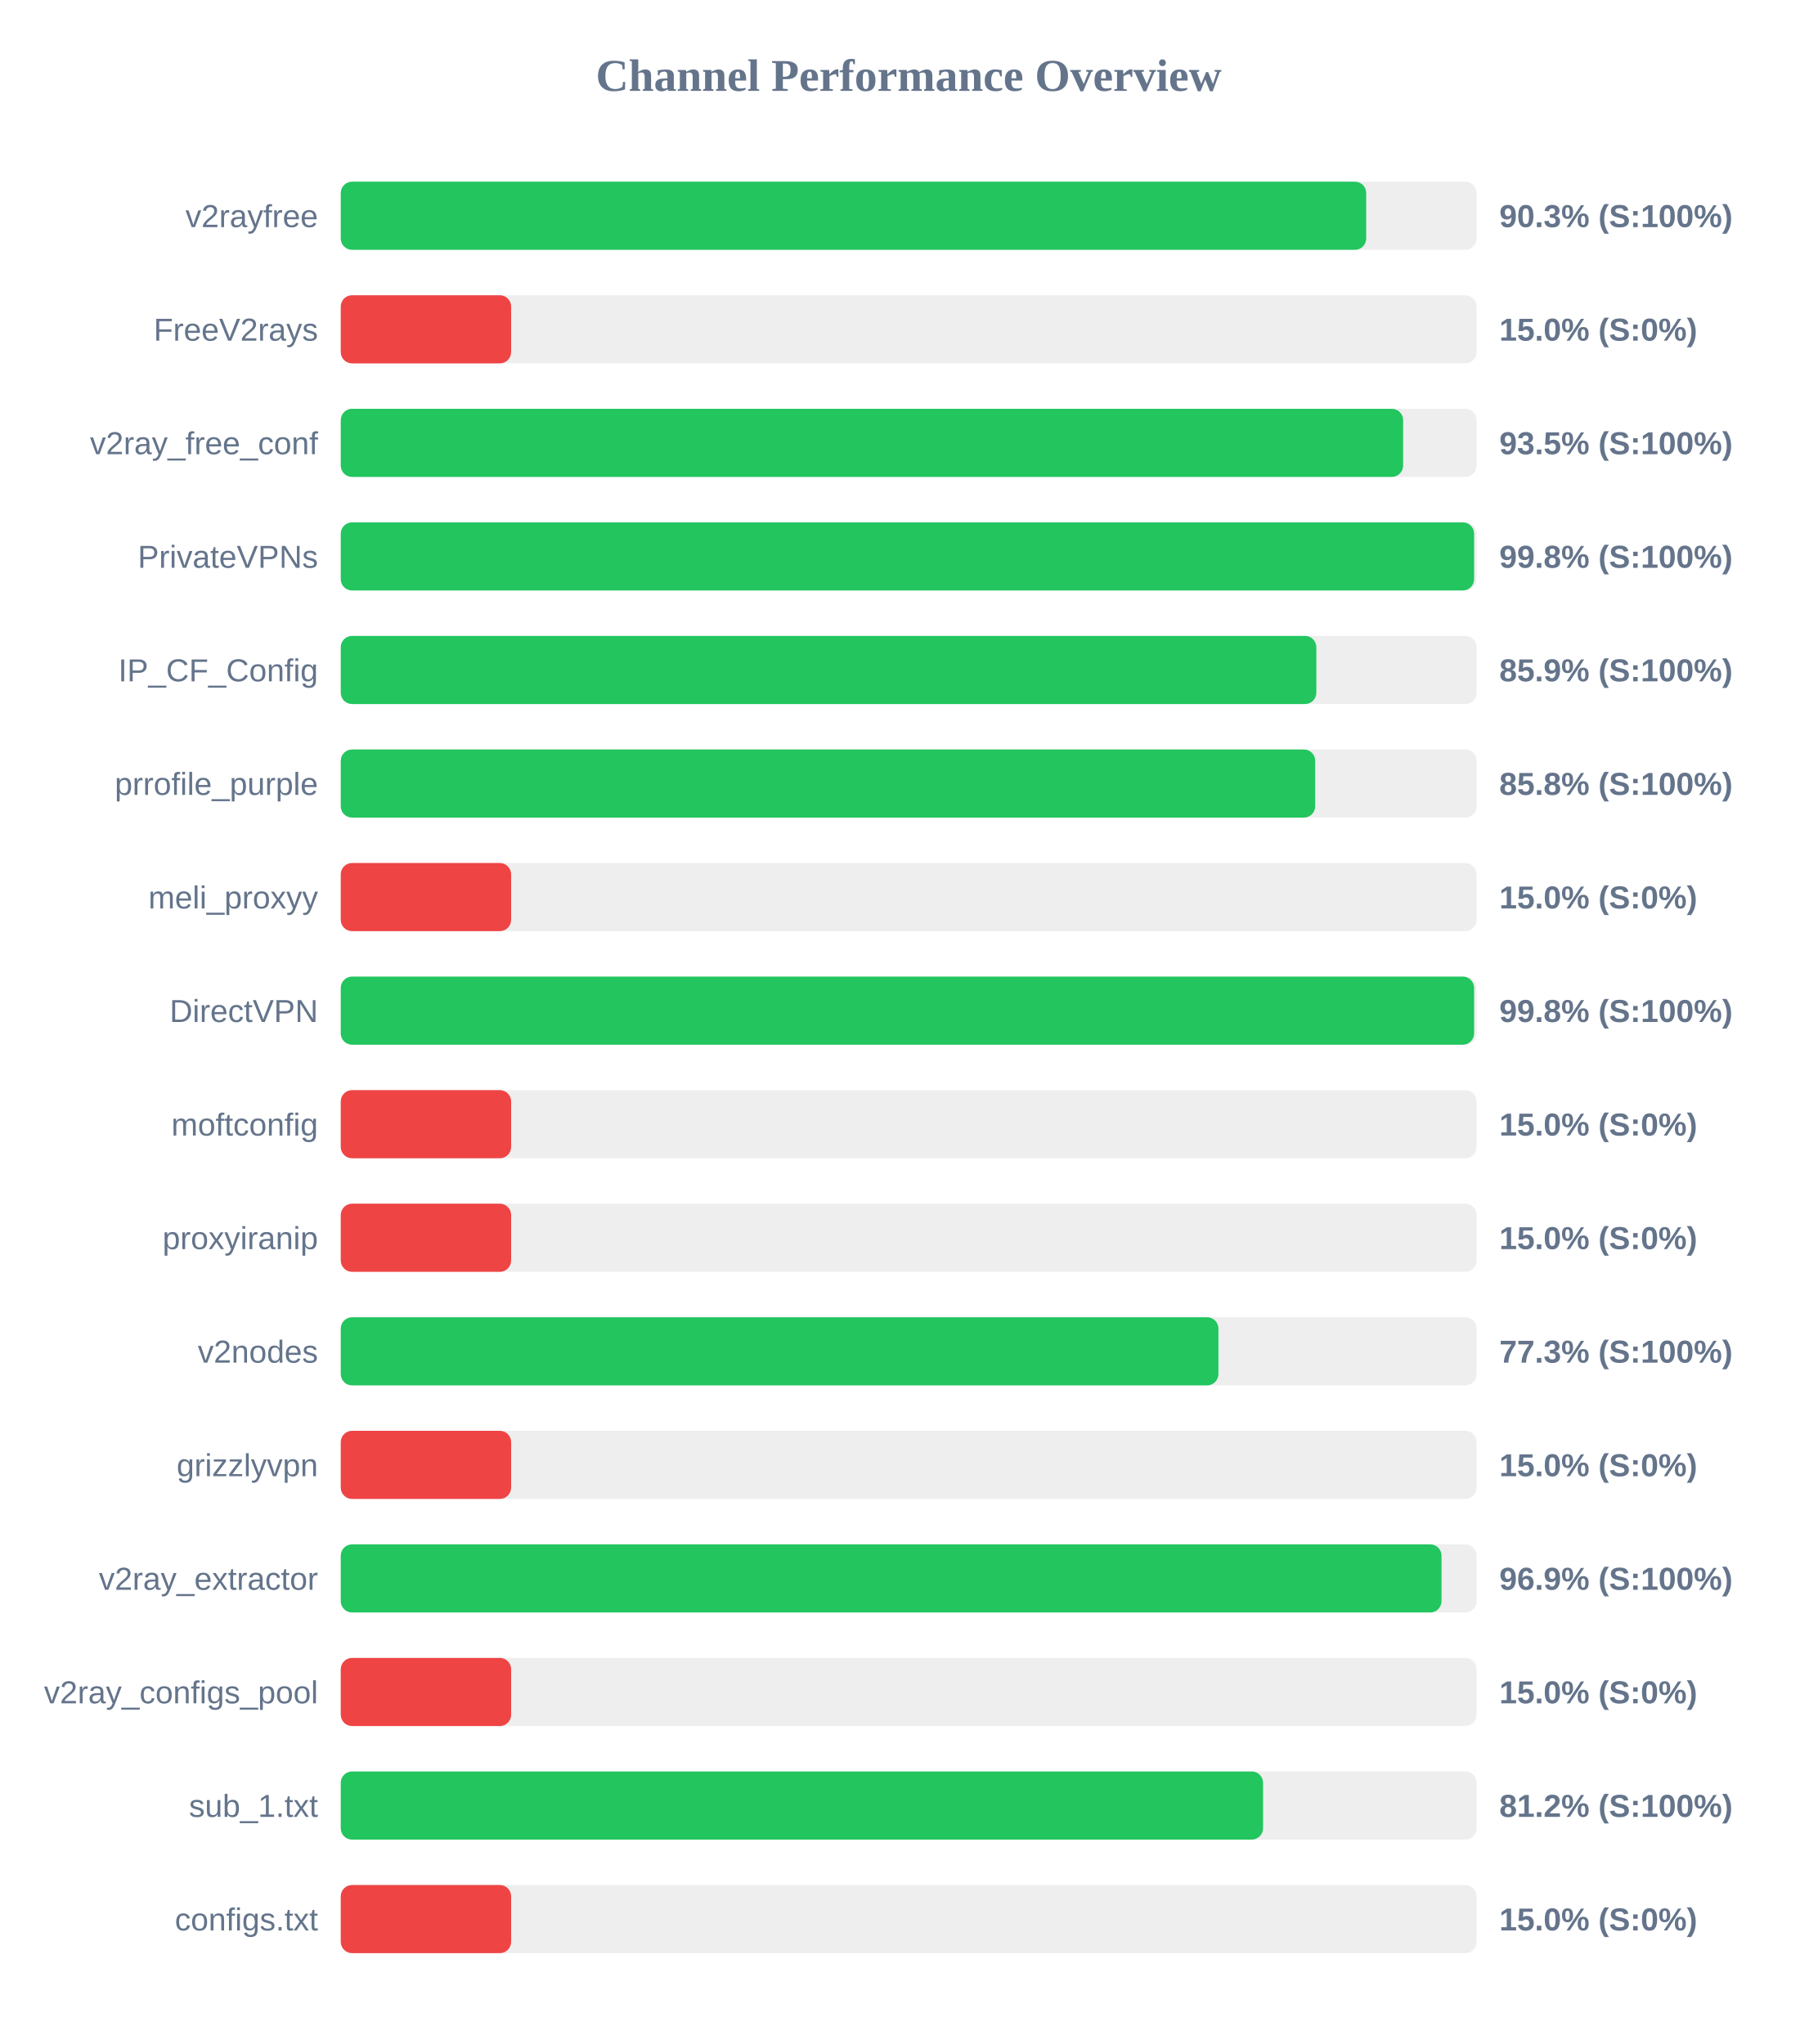
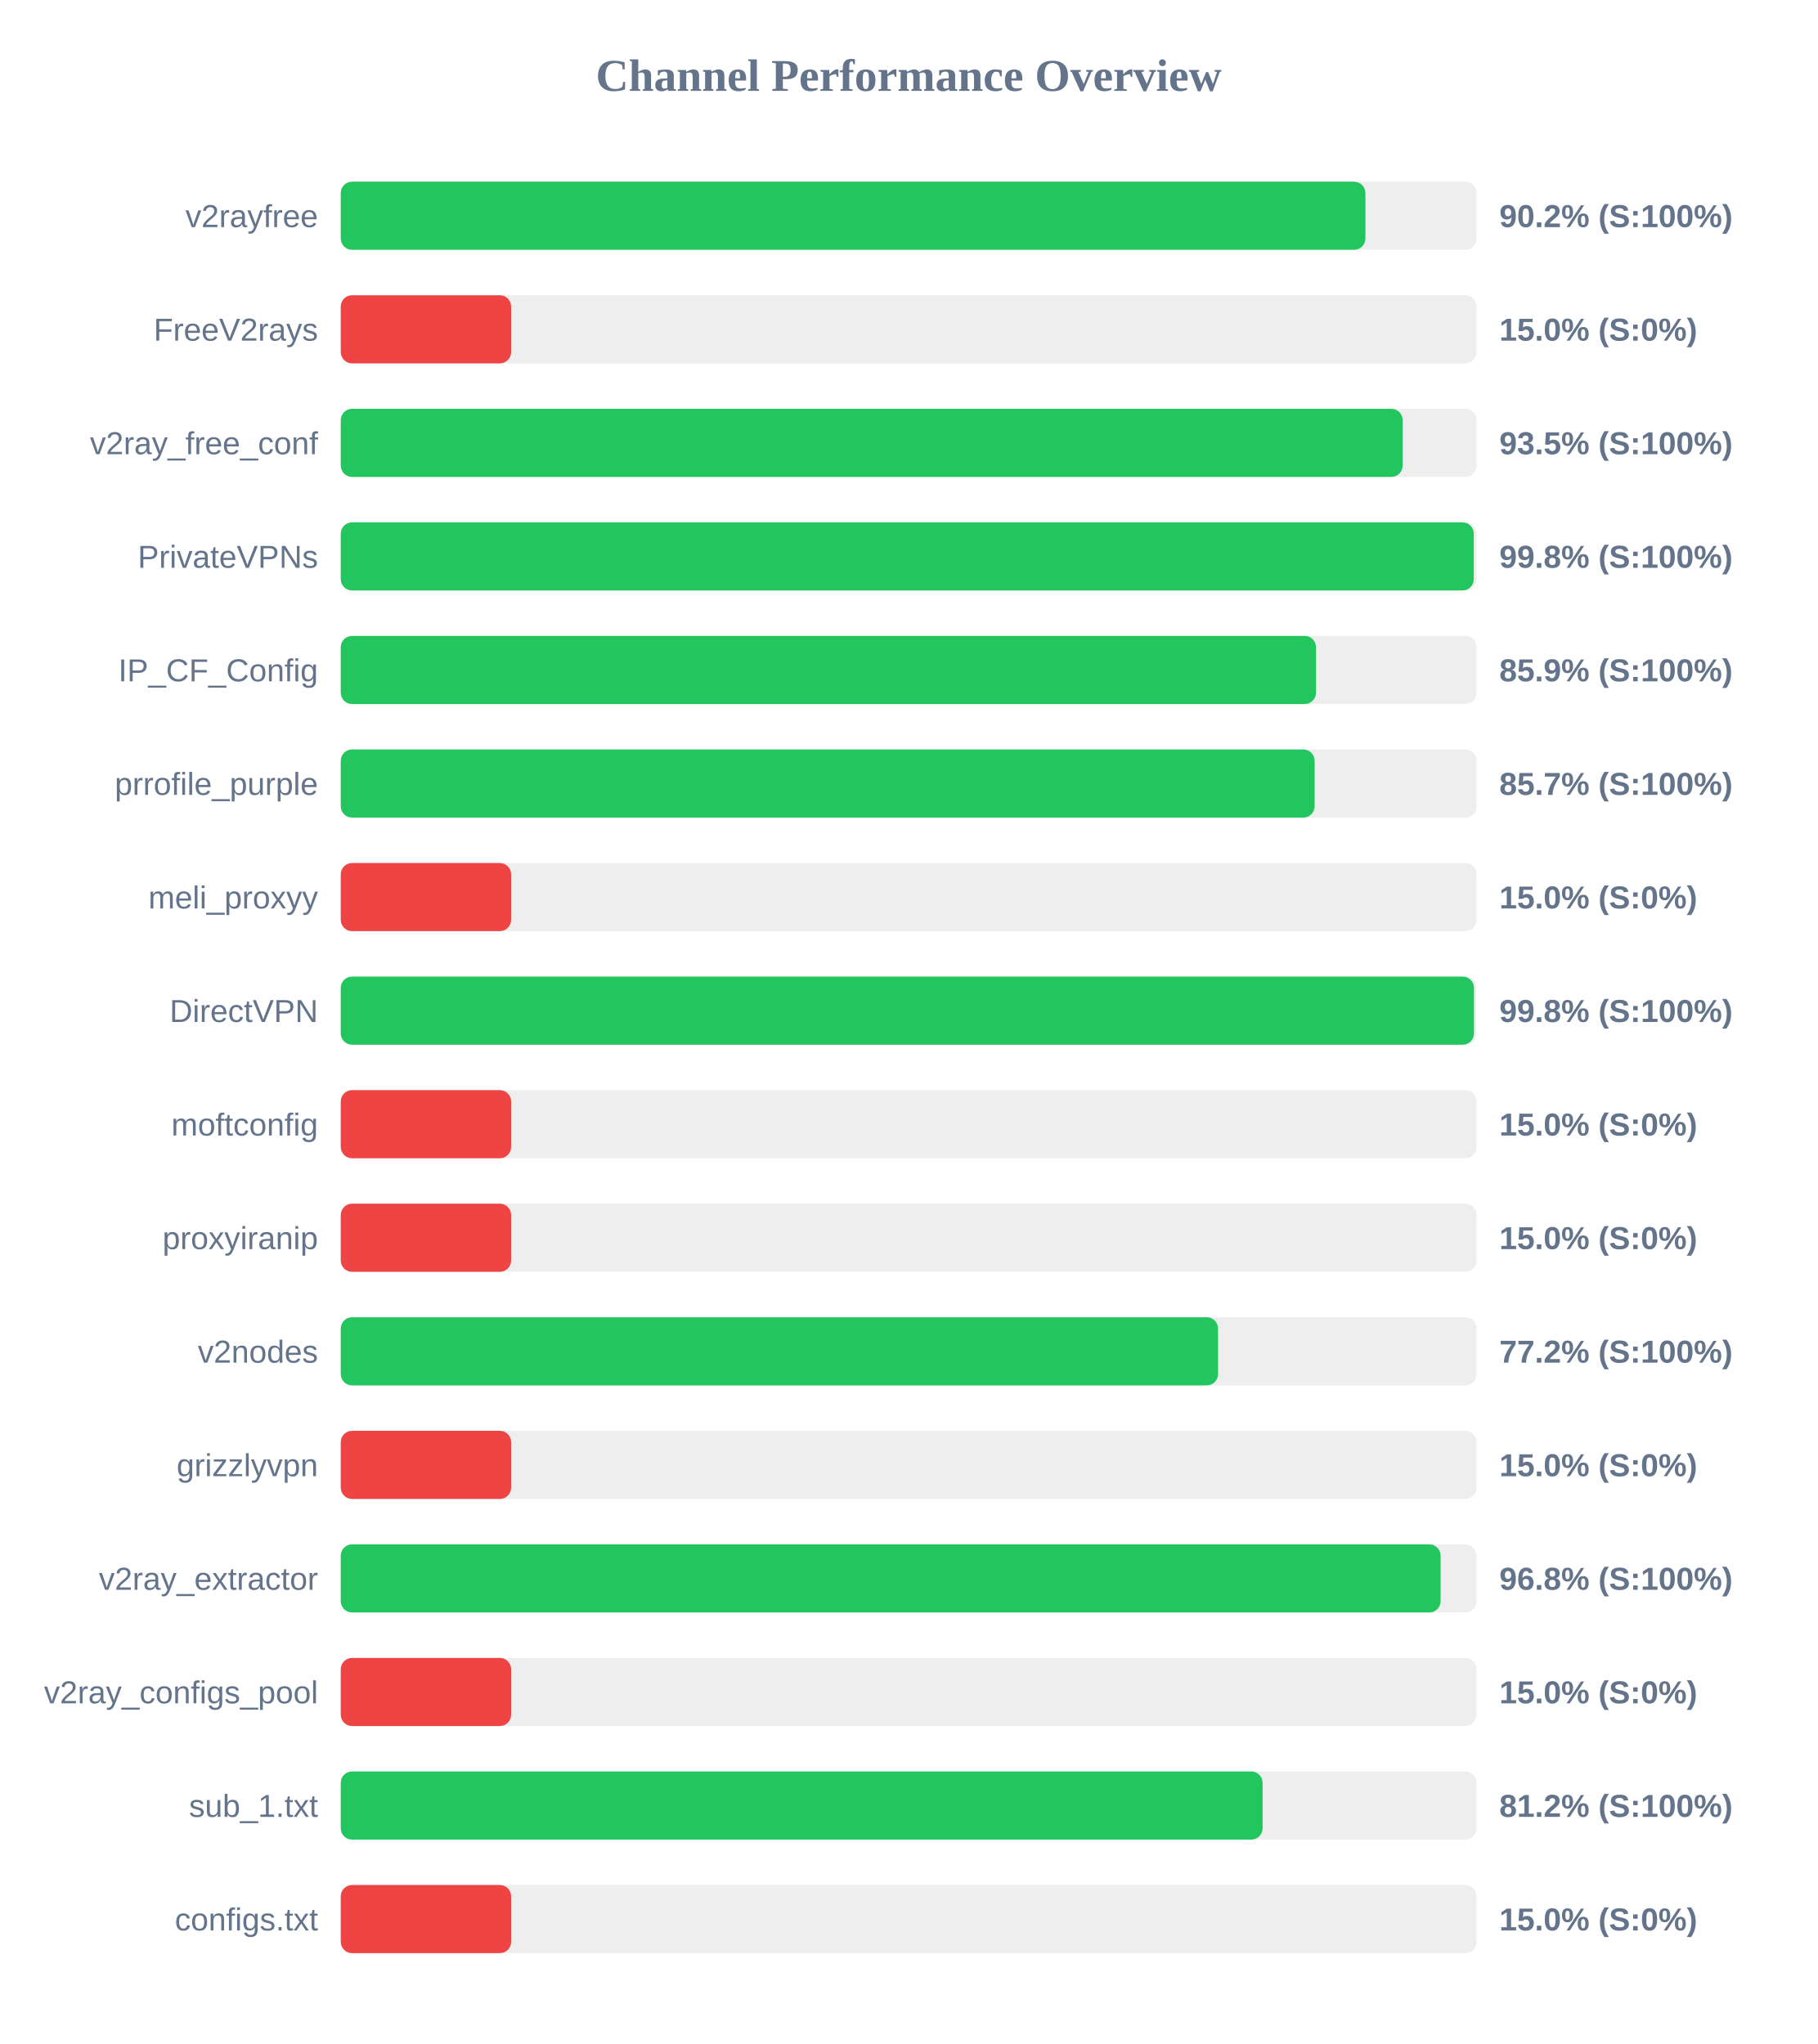
<svg xmlns="http://www.w3.org/2000/svg" width="800" height="900" version="1.1">
  <style>
        .row { font: 14px Arial; fill: #64748b; }
        .score { font: bold 14px Arial; fill: #64748b; }
    </style>
  <text x="400" y="40" text-anchor="middle" font-size="20px" font-weight="bold" fill="#64748b">Channel Performance Overview</text>
  <rect x="150" y="80" width="500" height="30" fill="#eee" rx="5" />
-   <rect x="150" y="80" width="451.4" height="30" fill="#22c55e" rx="5" />
+   <rect x="150" y="80" width="451.05" height="30" fill="#22c55e" rx="5" />
  <text x="140" y="100" text-anchor="end" class="row">v2rayfree</text>
-   <text x="660" y="100" text-anchor="start" class="score">90.3% (S:100%)</text>
+   <text x="660" y="100" text-anchor="start" class="score">90.2% (S:100%)</text>
  <rect x="150" y="130" width="500" height="30" fill="#eee" rx="5" />
  <rect x="150" y="130" width="75.0" height="30" fill="#ef4444" rx="5" />
  <text x="140" y="150" text-anchor="end" class="row">FreeV2rays</text>
  <text x="660" y="150" text-anchor="start" class="score">15.0% (S:0%)</text>
  <rect x="150" y="180" width="500" height="30" fill="#eee" rx="5" />
-   <rect x="150" y="180" width="467.65" height="30" fill="#22c55e" rx="5" />
+   <rect x="150" y="180" width="467.45" height="30" fill="#22c55e" rx="5" />
  <text x="140" y="200" text-anchor="end" class="row">v2ray_free_conf</text>
  <text x="660" y="200" text-anchor="start" class="score">93.5% (S:100%)</text>
  <rect x="150" y="230" width="500" height="30" fill="#eee" rx="5" />
-   <rect x="150" y="230" width="498.9" height="30" fill="#22c55e" rx="5" />
+   <rect x="150" y="230" width="498.75" height="30" fill="#22c55e" rx="5" />
  <text x="140" y="250" text-anchor="end" class="row">PrivateVPNs</text>
  <text x="660" y="250" text-anchor="start" class="score">99.8% (S:100%)</text>
  <rect x="150" y="280" width="500" height="30" fill="#eee" rx="5" />
-   <rect x="150" y="280" width="429.45" height="30" fill="#22c55e" rx="5" />
+   <rect x="150" y="280" width="429.3" height="30" fill="#22c55e" rx="5" />
  <text x="140" y="300" text-anchor="end" class="row">IP_CF_Config</text>
  <text x="660" y="300" text-anchor="start" class="score">85.9% (S:100%)</text>
  <rect x="150" y="330" width="500" height="30" fill="#eee" rx="5" />
-   <rect x="150" y="330" width="428.95" height="30" fill="#22c55e" rx="5" />
+   <rect x="150" y="330" width="428.7" height="30" fill="#22c55e" rx="5" />
  <text x="140" y="350" text-anchor="end" class="row">prrofile_purple</text>
-   <text x="660" y="350" text-anchor="start" class="score">85.8% (S:100%)</text>
+   <text x="660" y="350" text-anchor="start" class="score">85.7% (S:100%)</text>
  <rect x="150" y="380" width="500" height="30" fill="#eee" rx="5" />
  <rect x="150" y="380" width="75.0" height="30" fill="#ef4444" rx="5" />
  <text x="140" y="400" text-anchor="end" class="row">meli_proxyy</text>
  <text x="660" y="400" text-anchor="start" class="score">15.0% (S:0%)</text>
  <rect x="150" y="430" width="500" height="30" fill="#eee" rx="5" />
-   <rect x="150" y="430" width="498.9" height="30" fill="#22c55e" rx="5" />
+   <rect x="150" y="430" width="498.85" height="30" fill="#22c55e" rx="5" />
  <text x="140" y="450" text-anchor="end" class="row">DirectVPN</text>
  <text x="660" y="450" text-anchor="start" class="score">99.8% (S:100%)</text>
  <rect x="150" y="480" width="500" height="30" fill="#eee" rx="5" />
  <rect x="150" y="480" width="75.0" height="30" fill="#ef4444" rx="5" />
  <text x="140" y="500" text-anchor="end" class="row">moftconfig</text>
  <text x="660" y="500" text-anchor="start" class="score">15.0% (S:0%)</text>
  <rect x="150" y="530" width="500" height="30" fill="#eee" rx="5" />
  <rect x="150" y="530" width="75.0" height="30" fill="#ef4444" rx="5" />
  <text x="140" y="550" text-anchor="end" class="row">proxyiranip</text>
  <text x="660" y="550" text-anchor="start" class="score">15.0% (S:0%)</text>
  <rect x="150" y="580" width="500" height="30" fill="#eee" rx="5" />
-   <rect x="150" y="580" width="386.35" height="30" fill="#22c55e" rx="5" />
+   <rect x="150" y="580" width="386.2" height="30" fill="#22c55e" rx="5" />
  <text x="140" y="600" text-anchor="end" class="row">v2nodes</text>
-   <text x="660" y="600" text-anchor="start" class="score">77.3% (S:100%)</text>
+   <text x="660" y="600" text-anchor="start" class="score">77.2% (S:100%)</text>
  <rect x="150" y="630" width="500" height="30" fill="#eee" rx="5" />
  <rect x="150" y="630" width="75.0" height="30" fill="#ef4444" rx="5" />
  <text x="140" y="650" text-anchor="end" class="row">grizzlyvpn</text>
  <text x="660" y="650" text-anchor="start" class="score">15.0% (S:0%)</text>
  <rect x="150" y="680" width="500" height="30" fill="#eee" rx="5" />
-   <rect x="150" y="680" width="484.55" height="30" fill="#22c55e" rx="5" />
+   <rect x="150" y="680" width="484.15" height="30" fill="#22c55e" rx="5" />
  <text x="140" y="700" text-anchor="end" class="row">v2ray_extractor</text>
-   <text x="660" y="700" text-anchor="start" class="score">96.9% (S:100%)</text>
+   <text x="660" y="700" text-anchor="start" class="score">96.8% (S:100%)</text>
  <rect x="150" y="730" width="500" height="30" fill="#eee" rx="5" />
  <rect x="150" y="730" width="75.0" height="30" fill="#ef4444" rx="5" />
  <text x="140" y="750" text-anchor="end" class="row">v2ray_configs_pool</text>
  <text x="660" y="750" text-anchor="start" class="score">15.0% (S:0%)</text>
  <rect x="150" y="780" width="500" height="30" fill="#eee" rx="5" />
-   <rect x="150" y="780" width="406.0" height="30" fill="#22c55e" rx="5" />
+   <rect x="150" y="780" width="405.8" height="30" fill="#22c55e" rx="5" />
  <text x="140" y="800" text-anchor="end" class="row">sub_1.txt</text>
  <text x="660" y="800" text-anchor="start" class="score">81.2% (S:100%)</text>
  <rect x="150" y="830" width="500" height="30" fill="#eee" rx="5" />
  <rect x="150" y="830" width="75.0" height="30" fill="#ef4444" rx="5" />
  <text x="140" y="850" text-anchor="end" class="row">configs.txt</text>
  <text x="660" y="850" text-anchor="start" class="score">15.0% (S:0%)</text>
</svg>
